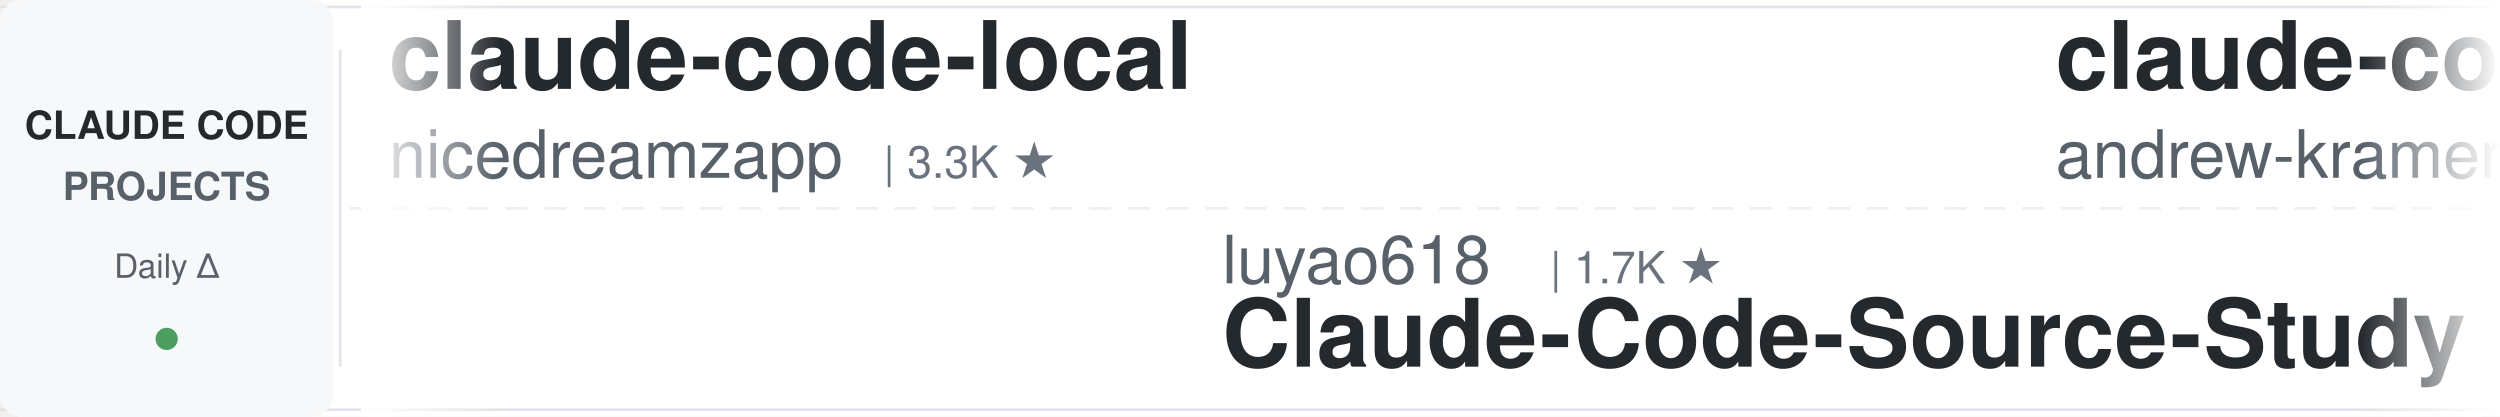
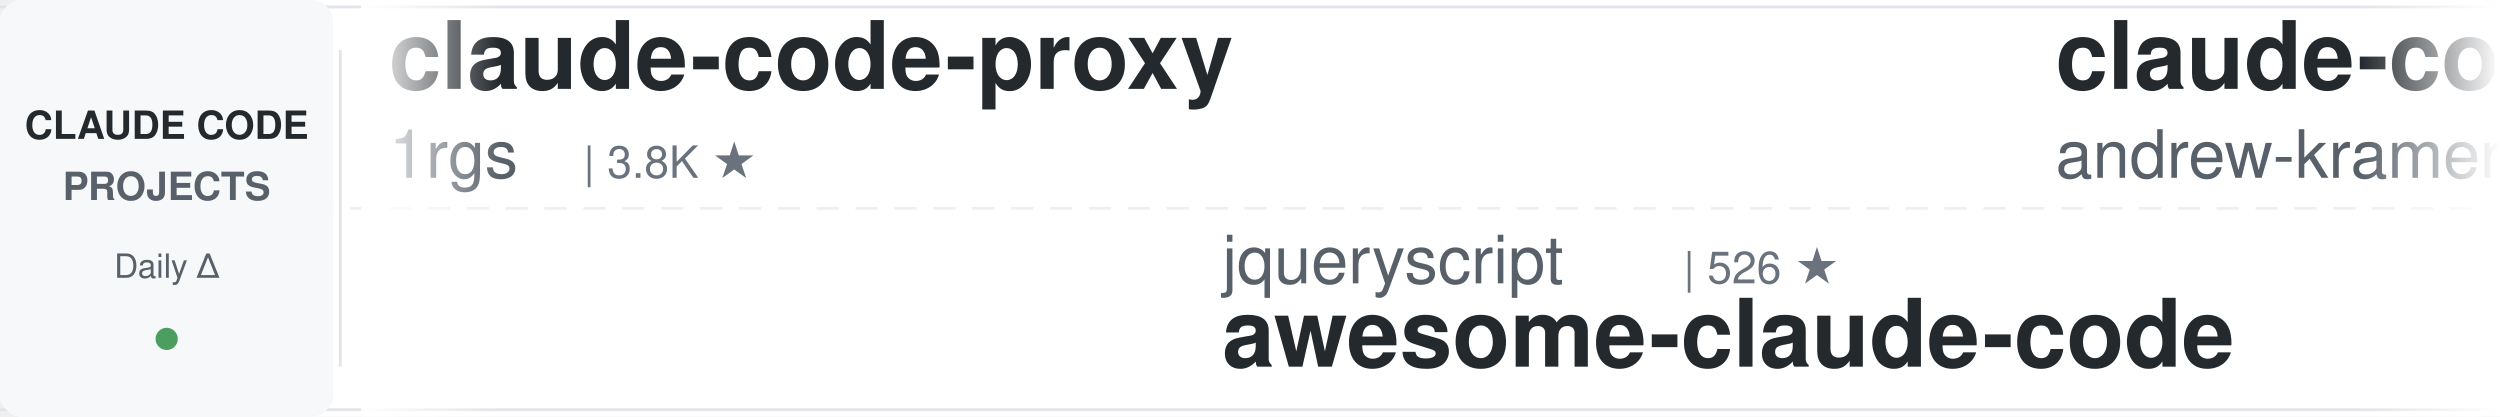
<svg xmlns="http://www.w3.org/2000/svg" width="900" height="150">
  <defs>
    <linearGradient id="leftFade" x1="0%" y1="0%" x2="100%" y2="0%">
      <stop offset="0%" style="stop-color:#ffffff;stop-opacity:1" />
      <stop offset="100%" style="stop-color:#ffffff;stop-opacity:0" />
    </linearGradient>
    <linearGradient id="rightFade" x1="0%" y1="0%" x2="100%" y2="0%">
      <stop offset="0%" style="stop-color:#ffffff;stop-opacity:0" />
      <stop offset="100%" style="stop-color:#ffffff;stop-opacity:1" />
    </linearGradient>
  </defs>
  <rect width="900" height="150" fill="#ffffff" rx="8" />
  <rect x="0" y="2" width="900" height="1" fill="#e1e4e8" />
  <rect x="0" y="147" width="900" height="1" fill="#e1e4e8" />
  <line x1="0" y1="75" x2="900" y2="75" stroke="#e1e4e8" stroke-width="1" stroke-dasharray="8 6" opacity="0.6" />
  <rect x="0" y="0" width="120" height="150" fill="#f6f8fa" rx="8" />
  <text x="60" y="50" font-family="-apple-system, BlinkMacSystemFont, 'Segoe UI', Helvetica, Arial, sans-serif" font-size="14" font-weight="600" fill="#24292e" text-anchor="middle">CLAUDE CODE</text>
  <text x="60" y="72" font-family="-apple-system, BlinkMacSystemFont, 'Segoe UI', Helvetica, Arial, sans-serif" font-size="14" font-weight="600" fill="#586069" text-anchor="middle">PROJECTS</text>
  <text x="60" y="100" font-family="-apple-system, BlinkMacSystemFont, 'Segoe UI', Helvetica, Arial, sans-serif" font-size="12" font-weight="500" fill="#586069" text-anchor="middle">Daily Δ</text>
  <circle cx="60" cy="122" r="4" fill="#22863a" opacity="0.8" />
  <rect x="122" y="18" width="1" height="114" fill="#e1e4e8" />
  <clipPath id="tickerClip">
    <rect x="130" y="0" width="770" height="150" />
  </clipPath>
  <g clip-path="url(#tickerClip)">
    <g id="tickerItems">
      <animateTransform attributeName="transform" attributeType="XML" type="translate" from="0 0" to="-3000 0" dur="54s" repeatCount="indefinite" />
      <g transform="translate(0, 0)">
-         <text x="140" y="32" font-family="-apple-system, BlinkMacSystemFont, 'Segoe UI', Helvetica, Arial, sans-serif" font-size="34" font-weight="600" fill="#24292e">claude-code-local</text>
-         <text x="140" y="64" font-family="-apple-system, BlinkMacSystemFont, 'Segoe UI', Helvetica, Arial, sans-serif" font-size="24" font-weight="400" fill="#586069">nicedreamzapp</text>
-         <text x="318" y="64" font-family="-apple-system, BlinkMacSystemFont, 'Segoe UI', Helvetica, Arial, sans-serif" font-size="16" font-weight="500" fill="#6a737d">| 3.3K ★</text>
+         <text x="140" y="32" font-family="-apple-system, BlinkMacSystemFont, 'Segoe UI', Helvetica, Arial, sans-serif" font-size="34" font-weight="600" fill="#24292e">claude-code-proxy</text>
+         <text x="140" y="64" font-family="-apple-system, BlinkMacSystemFont, 'Segoe UI', Helvetica, Arial, sans-serif" font-size="24" font-weight="400" fill="#586069">1rgs</text>
+         <text x="210" y="64" font-family="-apple-system, BlinkMacSystemFont, 'Segoe UI', Helvetica, Arial, sans-serif" font-size="16" font-weight="500" fill="#6a737d">| 3.8K ★</text>
      </g>
      <g transform="translate(300, 0)">
-         <text x="140" y="102" font-family="-apple-system, BlinkMacSystemFont, 'Segoe UI', Helvetica, Arial, sans-serif" font-size="24" font-weight="400" fill="#586069">luyao618</text>
-         <text x="258" y="102" font-family="-apple-system, BlinkMacSystemFont, 'Segoe UI', Helvetica, Arial, sans-serif" font-size="16" font-weight="500" fill="#6a737d">| 1.7K ★</text>
-         <text x="140" y="132" font-family="-apple-system, BlinkMacSystemFont, 'Segoe UI', Helvetica, Arial, sans-serif" font-size="34" font-weight="600" fill="#24292e">Claude-Code-Source-Study</text>
+         <text x="140" y="102" font-family="-apple-system, BlinkMacSystemFont, 'Segoe UI', Helvetica, Arial, sans-serif" font-size="24" font-weight="400" fill="#586069">jqueryscript</text>
+         <text x="306" y="102" font-family="-apple-system, BlinkMacSystemFont, 'Segoe UI', Helvetica, Arial, sans-serif" font-size="16" font-weight="500" fill="#6a737d">| 526 ★</text>
+         <text x="140" y="132" font-family="-apple-system, BlinkMacSystemFont, 'Segoe UI', Helvetica, Arial, sans-serif" font-size="34" font-weight="600" fill="#24292e">awesome-claude-code</text>
      </g>
      <g transform="translate(600, 0)">
        <text x="140" y="32" font-family="-apple-system, BlinkMacSystemFont, 'Segoe UI', Helvetica, Arial, sans-serif" font-size="34" font-weight="600" fill="#24292e">claude-code-source-build</text>
        <text x="140" y="64" font-family="-apple-system, BlinkMacSystemFont, 'Segoe UI', Helvetica, Arial, sans-serif" font-size="24" font-weight="400" fill="#586069">andrew-kramer-inno</text>
        <text x="378" y="64" font-family="-apple-system, BlinkMacSystemFont, 'Segoe UI', Helvetica, Arial, sans-serif" font-size="16" font-weight="500" fill="#6a737d">| 593 ★</text>
      </g>
      <g transform="translate(900, 0)">
-         <text x="140" y="102" font-family="-apple-system, BlinkMacSystemFont, 'Segoe UI', Helvetica, Arial, sans-serif" font-size="24" font-weight="400" fill="#586069">daymade</text>
-         <text x="246" y="102" font-family="-apple-system, BlinkMacSystemFont, 'Segoe UI', Helvetica, Arial, sans-serif" font-size="16" font-weight="500" fill="#6a737d">| 1.4K ★</text>
-         <text x="140" y="132" font-family="-apple-system, BlinkMacSystemFont, 'Segoe UI', Helvetica, Arial, sans-serif" font-size="34" font-weight="600" fill="#24292e">claude-code-skills</text>
+         <text x="140" y="102" font-family="-apple-system, BlinkMacSystemFont, 'Segoe UI', Helvetica, Arial, sans-serif" font-size="24" font-weight="400" fill="#586069">shanraisshan</text>
+         <text x="306" y="102" font-family="-apple-system, BlinkMacSystemFont, 'Segoe UI', Helvetica, Arial, sans-serif" font-size="16" font-weight="500" fill="#6a737d">| 67.3K ★</text>
+         <text x="140" y="132" font-family="-apple-system, BlinkMacSystemFont, 'Segoe UI', Helvetica, Arial, sans-serif" font-size="34" font-weight="600" fill="#24292e">claude-code-best-practic...</text>
      </g>
      <g transform="translate(1200, 0)">
-         <text x="140" y="32" font-family="-apple-system, BlinkMacSystemFont, 'Segoe UI', Helvetica, Arial, sans-serif" font-size="34" font-weight="600" fill="#24292e">ClaudeCode-Portable</text>
-         <text x="140" y="64" font-family="-apple-system, BlinkMacSystemFont, 'Segoe UI', Helvetica, Arial, sans-serif" font-size="24" font-weight="400" fill="#586069">techjarves</text>
-         <text x="282" y="64" font-family="-apple-system, BlinkMacSystemFont, 'Segoe UI', Helvetica, Arial, sans-serif" font-size="16" font-weight="500" fill="#6a737d">| 1.6K ★</text>
+         <text x="140" y="32" font-family="-apple-system, BlinkMacSystemFont, 'Segoe UI', Helvetica, Arial, sans-serif" font-size="34" font-weight="600" fill="#24292e">sc-claude-code-files</text>
+         <text x="140" y="64" font-family="-apple-system, BlinkMacSystemFont, 'Segoe UI', Helvetica, Arial, sans-serif" font-size="24" font-weight="400" fill="#586069">https-deeplearning-ai</text>
+         <text x="414" y="64" font-family="-apple-system, BlinkMacSystemFont, 'Segoe UI', Helvetica, Arial, sans-serif" font-size="16" font-weight="500" fill="#6a737d">| 555 ★</text>
      </g>
      <g transform="translate(1500, 0)">
-         <text x="140" y="102" font-family="-apple-system, BlinkMacSystemFont, 'Segoe UI', Helvetica, Arial, sans-serif" font-size="24" font-weight="400" fill="#586069">musistudio</text>
-         <text x="282" y="102" font-family="-apple-system, BlinkMacSystemFont, 'Segoe UI', Helvetica, Arial, sans-serif" font-size="16" font-weight="500" fill="#6a737d">| 37.6K ★</text>
-         <text x="140" y="132" font-family="-apple-system, BlinkMacSystemFont, 'Segoe UI', Helvetica, Arial, sans-serif" font-size="34" font-weight="600" fill="#24292e">claude-code-router</text>
+         <text x="140" y="102" font-family="-apple-system, BlinkMacSystemFont, 'Segoe UI', Helvetica, Arial, sans-serif" font-size="24" font-weight="400" fill="#586069">WorldFlowAI</text>
+         <text x="294" y="102" font-family="-apple-system, BlinkMacSystemFont, 'Segoe UI', Helvetica, Arial, sans-serif" font-size="16" font-weight="500" fill="#6a737d">| 4.4K ★</text>
+         <text x="140" y="132" font-family="-apple-system, BlinkMacSystemFont, 'Segoe UI', Helvetica, Arial, sans-serif" font-size="34" font-weight="600" fill="#24292e">everything-claude-code</text>
      </g>
      <g transform="translate(1800, 0)">
-         <text x="140" y="32" font-family="-apple-system, BlinkMacSystemFont, 'Segoe UI', Helvetica, Arial, sans-serif" font-size="34" font-weight="600" fill="#24292e">everything-claude-code-z...</text>
-         <text x="140" y="64" font-family="-apple-system, BlinkMacSystemFont, 'Segoe UI', Helvetica, Arial, sans-serif" font-size="24" font-weight="400" fill="#586069">xu-xiang</text>
-         <text x="258" y="64" font-family="-apple-system, BlinkMacSystemFont, 'Segoe UI', Helvetica, Arial, sans-serif" font-size="16" font-weight="500" fill="#6a737d">| 2.0K ★</text>
+         <text x="140" y="32" font-family="-apple-system, BlinkMacSystemFont, 'Segoe UI', Helvetica, Arial, sans-serif" font-size="34" font-weight="600" fill="#24292e">claude-code-video-toolki...</text>
+         <text x="140" y="64" font-family="-apple-system, BlinkMacSystemFont, 'Segoe UI', Helvetica, Arial, sans-serif" font-size="24" font-weight="400" fill="#586069">digitalsamba</text>
+         <text x="306" y="64" font-family="-apple-system, BlinkMacSystemFont, 'Segoe UI', Helvetica, Arial, sans-serif" font-size="16" font-weight="500" fill="#6a737d">| 2.2K ★</text>
      </g>
      <g transform="translate(2100, 0)">
-         <text x="140" y="102" font-family="-apple-system, BlinkMacSystemFont, 'Segoe UI', Helvetica, Arial, sans-serif" font-size="24" font-weight="400" fill="#586069">Pimzino</text>
-         <text x="246" y="102" font-family="-apple-system, BlinkMacSystemFont, 'Segoe UI', Helvetica, Arial, sans-serif" font-size="16" font-weight="500" fill="#6a737d">| 3.9K ★</text>
-         <text x="140" y="132" font-family="-apple-system, BlinkMacSystemFont, 'Segoe UI', Helvetica, Arial, sans-serif" font-size="34" font-weight="600" fill="#24292e">claude-code-spec-workflo...</text>
+         <text x="140" y="102" font-family="-apple-system, BlinkMacSystemFont, 'Segoe UI', Helvetica, Arial, sans-serif" font-size="24" font-weight="400" fill="#586069">anthropics</text>
+         <text x="282" y="102" font-family="-apple-system, BlinkMacSystemFont, 'Segoe UI', Helvetica, Arial, sans-serif" font-size="16" font-weight="500" fill="#6a737d">| 6.3K ★</text>
+         <text x="140" y="132" font-family="-apple-system, BlinkMacSystemFont, 'Segoe UI', Helvetica, Arial, sans-serif" font-size="34" font-weight="600" fill="#24292e">claude-code-security-rev...</text>
      </g>
      <g transform="translate(2400, 0)">
-         <text x="140" y="32" font-family="-apple-system, BlinkMacSystemFont, 'Segoe UI', Helvetica, Arial, sans-serif" font-size="34" font-weight="600" fill="#24292e">free-claude-code</text>
-         <text x="140" y="64" font-family="-apple-system, BlinkMacSystemFont, 'Segoe UI', Helvetica, Arial, sans-serif" font-size="24" font-weight="400" fill="#586069">Alishahryar1</text>
-         <text x="306" y="64" font-family="-apple-system, BlinkMacSystemFont, 'Segoe UI', Helvetica, Arial, sans-serif" font-size="16" font-weight="500" fill="#6a737d">| 57.1K ★</text>
+         <text x="140" y="32" font-family="-apple-system, BlinkMacSystemFont, 'Segoe UI', Helvetica, Arial, sans-serif" font-size="34" font-weight="600" fill="#24292e">Open-ClaudeCode</text>
+         <text x="140" y="64" font-family="-apple-system, BlinkMacSystemFont, 'Segoe UI', Helvetica, Arial, sans-serif" font-size="24" font-weight="400" fill="#586069">LING71671</text>
+         <text x="270" y="64" font-family="-apple-system, BlinkMacSystemFont, 'Segoe UI', Helvetica, Arial, sans-serif" font-size="16" font-weight="500" fill="#6a737d">| 963 ★</text>
      </g>
      <g transform="translate(2700, 0)">
-         <text x="140" y="102" font-family="-apple-system, BlinkMacSystemFont, 'Segoe UI', Helvetica, Arial, sans-serif" font-size="24" font-weight="400" fill="#586069">pedrohcgs</text>
-         <text x="270" y="102" font-family="-apple-system, BlinkMacSystemFont, 'Segoe UI', Helvetica, Arial, sans-serif" font-size="16" font-weight="500" fill="#6a737d">| 1.7K ★</text>
-         <text x="140" y="132" font-family="-apple-system, BlinkMacSystemFont, 'Segoe UI', Helvetica, Arial, sans-serif" font-size="34" font-weight="600" fill="#24292e">claude-code-my-workflow</text>
+         <text x="140" y="102" font-family="-apple-system, BlinkMacSystemFont, 'Segoe UI', Helvetica, Arial, sans-serif" font-size="24" font-weight="400" fill="#586069">krusemediallc</text>
+         <text x="318" y="102" font-family="-apple-system, BlinkMacSystemFont, 'Segoe UI', Helvetica, Arial, sans-serif" font-size="16" font-weight="500" fill="#6a737d">| 1.6K ★</text>
+         <text x="140" y="132" font-family="-apple-system, BlinkMacSystemFont, 'Segoe UI', Helvetica, Arial, sans-serif" font-size="34" font-weight="600" fill="#24292e">arcads-claude-code</text>
      </g>
      <g transform="translate(3000, 0)">
-         <text x="140" y="32" font-family="-apple-system, BlinkMacSystemFont, 'Segoe UI', Helvetica, Arial, sans-serif" font-size="34" font-weight="600" fill="#24292e">claude-code-local</text>
-         <text x="140" y="64" font-family="-apple-system, BlinkMacSystemFont, 'Segoe UI', Helvetica, Arial, sans-serif" font-size="24" font-weight="400" fill="#586069">nicedreamzapp</text>
-         <text x="318" y="64" font-family="-apple-system, BlinkMacSystemFont, 'Segoe UI', Helvetica, Arial, sans-serif" font-size="16" font-weight="500" fill="#6a737d">| 3.3K ★</text>
+         <text x="140" y="32" font-family="-apple-system, BlinkMacSystemFont, 'Segoe UI', Helvetica, Arial, sans-serif" font-size="34" font-weight="600" fill="#24292e">claude-code-proxy</text>
+         <text x="140" y="64" font-family="-apple-system, BlinkMacSystemFont, 'Segoe UI', Helvetica, Arial, sans-serif" font-size="24" font-weight="400" fill="#586069">1rgs</text>
+         <text x="210" y="64" font-family="-apple-system, BlinkMacSystemFont, 'Segoe UI', Helvetica, Arial, sans-serif" font-size="16" font-weight="500" fill="#6a737d">| 3.8K ★</text>
      </g>
      <g transform="translate(3300, 0)">
-         <text x="140" y="102" font-family="-apple-system, BlinkMacSystemFont, 'Segoe UI', Helvetica, Arial, sans-serif" font-size="24" font-weight="400" fill="#586069">luyao618</text>
-         <text x="258" y="102" font-family="-apple-system, BlinkMacSystemFont, 'Segoe UI', Helvetica, Arial, sans-serif" font-size="16" font-weight="500" fill="#6a737d">| 1.7K ★</text>
-         <text x="140" y="132" font-family="-apple-system, BlinkMacSystemFont, 'Segoe UI', Helvetica, Arial, sans-serif" font-size="34" font-weight="600" fill="#24292e">Claude-Code-Source-Study</text>
+         <text x="140" y="102" font-family="-apple-system, BlinkMacSystemFont, 'Segoe UI', Helvetica, Arial, sans-serif" font-size="24" font-weight="400" fill="#586069">jqueryscript</text>
+         <text x="306" y="102" font-family="-apple-system, BlinkMacSystemFont, 'Segoe UI', Helvetica, Arial, sans-serif" font-size="16" font-weight="500" fill="#6a737d">| 526 ★</text>
+         <text x="140" y="132" font-family="-apple-system, BlinkMacSystemFont, 'Segoe UI', Helvetica, Arial, sans-serif" font-size="34" font-weight="600" fill="#24292e">awesome-claude-code</text>
      </g>
      <g transform="translate(3600, 0)">
        <text x="140" y="32" font-family="-apple-system, BlinkMacSystemFont, 'Segoe UI', Helvetica, Arial, sans-serif" font-size="34" font-weight="600" fill="#24292e">claude-code-source-build</text>
        <text x="140" y="64" font-family="-apple-system, BlinkMacSystemFont, 'Segoe UI', Helvetica, Arial, sans-serif" font-size="24" font-weight="400" fill="#586069">andrew-kramer-inno</text>
        <text x="378" y="64" font-family="-apple-system, BlinkMacSystemFont, 'Segoe UI', Helvetica, Arial, sans-serif" font-size="16" font-weight="500" fill="#6a737d">| 593 ★</text>
      </g>
      <g transform="translate(3900, 0)">
-         <text x="140" y="102" font-family="-apple-system, BlinkMacSystemFont, 'Segoe UI', Helvetica, Arial, sans-serif" font-size="24" font-weight="400" fill="#586069">daymade</text>
-         <text x="246" y="102" font-family="-apple-system, BlinkMacSystemFont, 'Segoe UI', Helvetica, Arial, sans-serif" font-size="16" font-weight="500" fill="#6a737d">| 1.4K ★</text>
-         <text x="140" y="132" font-family="-apple-system, BlinkMacSystemFont, 'Segoe UI', Helvetica, Arial, sans-serif" font-size="34" font-weight="600" fill="#24292e">claude-code-skills</text>
+         <text x="140" y="102" font-family="-apple-system, BlinkMacSystemFont, 'Segoe UI', Helvetica, Arial, sans-serif" font-size="24" font-weight="400" fill="#586069">shanraisshan</text>
+         <text x="306" y="102" font-family="-apple-system, BlinkMacSystemFont, 'Segoe UI', Helvetica, Arial, sans-serif" font-size="16" font-weight="500" fill="#6a737d">| 67.3K ★</text>
+         <text x="140" y="132" font-family="-apple-system, BlinkMacSystemFont, 'Segoe UI', Helvetica, Arial, sans-serif" font-size="34" font-weight="600" fill="#24292e">claude-code-best-practic...</text>
      </g>
    </g>
  </g>
  <rect x="130" y="0" width="50" height="150" fill="url(#leftFade)" />
  <rect x="850" y="0" width="50" height="150" fill="url(#rightFade)" />
</svg>
